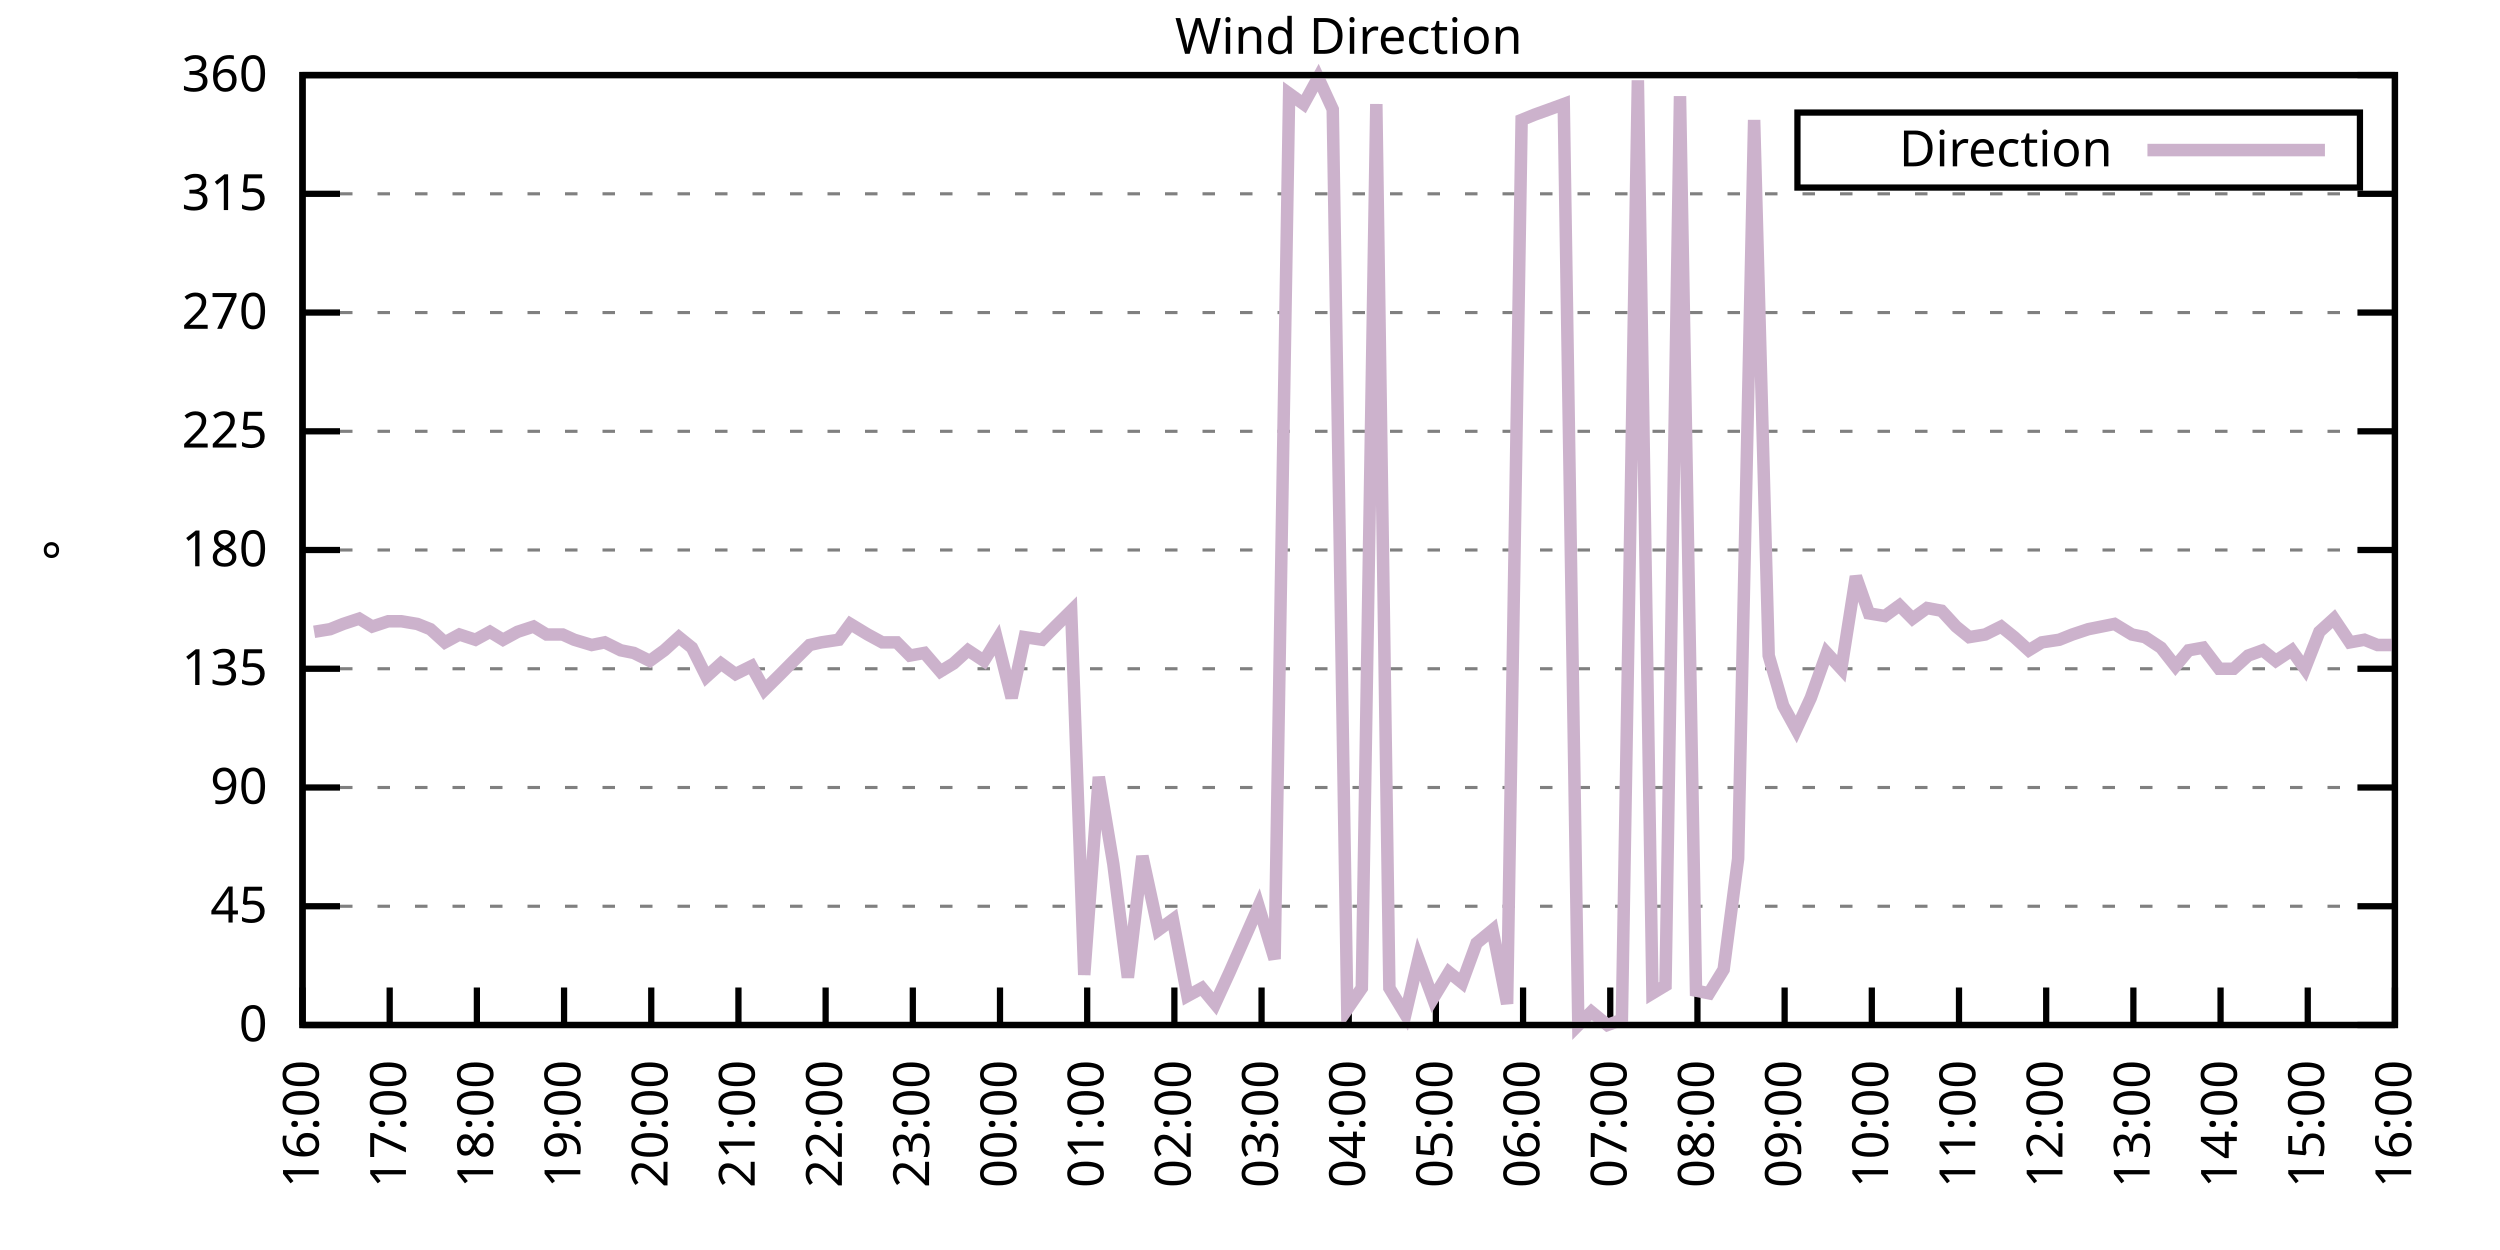
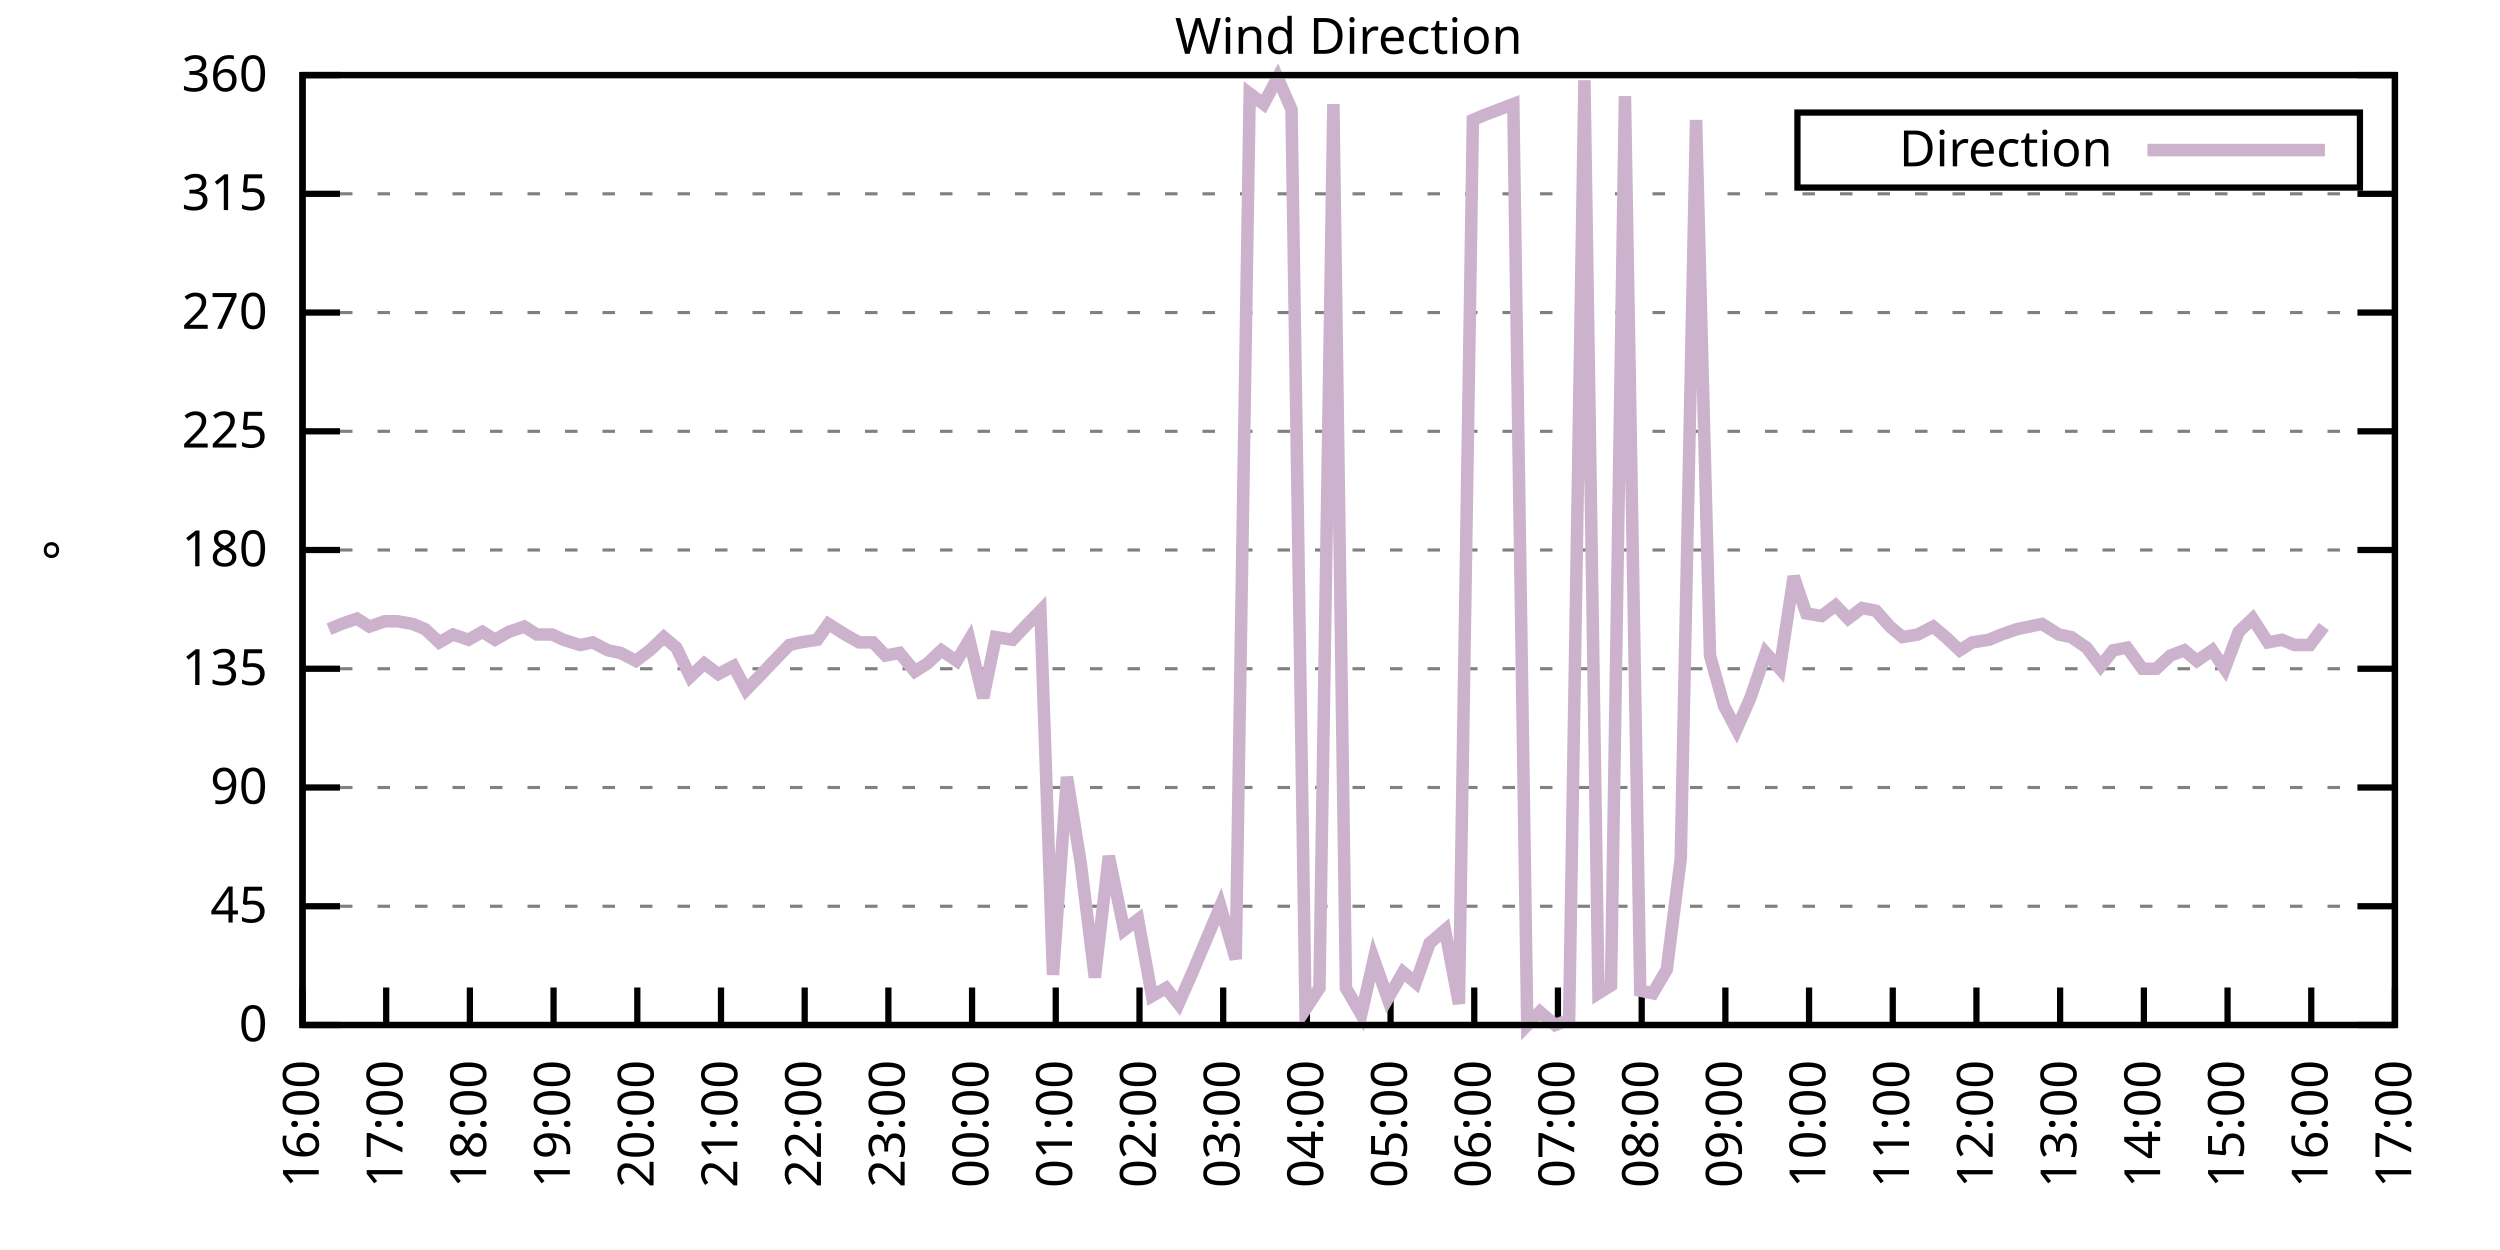
<svg xmlns="http://www.w3.org/2000/svg" xmlns:xlink="http://www.w3.org/1999/xlink" width="400" height="200" viewBox="0 0 400 200">
  <g id="gnuplot_canvas">
    <rect x="0" y="0" width="400" height="200" fill="none" />
    <defs>
      <circle id="gpDot" r="0.5" stroke-width="0.5" stroke="currentColor" />
      <path id="gpPt0" stroke-width="0.333" stroke="currentColor" d="M-1,0 h2 M0,-1 v2" />
      <path id="gpPt1" stroke-width="0.333" stroke="currentColor" d="M-1,-1 L1,1 M1,-1 L-1,1" />
      <path id="gpPt2" stroke-width="0.333" stroke="currentColor" d="M-1,0 L1,0 M0,-1 L0,1 M-1,-1 L1,1 M-1,1 L1,-1" />
      <rect id="gpPt3" stroke-width="0.333" stroke="currentColor" x="-1" y="-1" width="2" height="2" />
      <rect id="gpPt4" stroke-width="0.333" stroke="currentColor" fill="currentColor" x="-1" y="-1" width="2" height="2" />
      <circle id="gpPt5" stroke-width="0.333" stroke="currentColor" cx="0" cy="0" r="1" />
      <use xlink:href="#gpPt5" id="gpPt6" fill="currentColor" stroke="none" />
      <path id="gpPt7" stroke-width="0.333" stroke="currentColor" d="M0,-1.33 L-1.33,0.67 L1.33,0.67 z" />
      <use xlink:href="#gpPt7" id="gpPt8" fill="currentColor" stroke="none" />
      <use xlink:href="#gpPt7" id="gpPt9" stroke="currentColor" transform="rotate(180)" />
      <use xlink:href="#gpPt9" id="gpPt10" fill="currentColor" stroke="none" />
      <use xlink:href="#gpPt3" id="gpPt11" stroke="currentColor" transform="rotate(45)" />
      <use xlink:href="#gpPt11" id="gpPt12" fill="currentColor" stroke="none" />
      <path id="gpPt13" stroke-width="0.333" stroke="currentColor" d="M0,1.330 L1.265,0.411 L0.782,-1.067 L-0.782,-1.076 L-1.265,0.411 z" />
      <use xlink:href="#gpPt13" id="gpPt14" fill="currentColor" stroke="none" />
      <filter id="textbox" filterUnits="objectBoundingBox" x="0" y="0" height="1" width="1">
        <feFlood flood-color="white" flood-opacity="1" result="bgnd" />
        <feComposite in="SourceGraphic" in2="bgnd" operator="atop" />
      </filter>
      <filter id="greybox" filterUnits="objectBoundingBox" x="0" y="0" height="1" width="1">
        <feFlood flood-color="lightgrey" flood-opacity="1" result="grey" />
        <feComposite in="SourceGraphic" in2="grey" operator="atop" />
      </filter>
    </defs>
    <g fill="none" color="white" stroke="currentColor" stroke-width="1.00" stroke-linecap="butt" stroke-linejoin="miter">
</g>
    <g fill="none" color="black" stroke="currentColor" stroke-width="1.00" stroke-linecap="butt" stroke-linejoin="miter">
      <g stroke="none" shape-rendering="crispEdges">
        <polygon fill="rgb(255, 255, 255)" points="48.40,164.00 383.18,164.00 383.18,12.02 48.40,12.02 " />
      </g>
    </g>
    <g fill="none" color="black" stroke="currentColor" stroke-width="1.00" stroke-linecap="butt" stroke-linejoin="miter">
</g>
    <g fill="none" color="black" stroke="black" stroke-width="0.50" stroke-linecap="butt" stroke-linejoin="miter">
</g>
    <g fill="none" color="gray" stroke="currentColor" stroke-width="0.50" stroke-linecap="butt" stroke-linejoin="miter">
      <path stroke="gray" stroke-dasharray="2,4" class="gridline" d="M48.40,164.00 L383.19,164.00  " />
    </g>
    <g fill="none" color="gray" stroke="gray" stroke-width="1.00" stroke-linecap="butt" stroke-linejoin="miter">
</g>
    <g fill="none" color="black" stroke="currentColor" stroke-width="1.00" stroke-linecap="butt" stroke-linejoin="miter">
      <path stroke="black" d="M48.40,164.00 L54.40,164.00 M383.19,164.00 L377.19,164.00  " />
      <g transform="translate(42.80,166.60)" stroke="none" fill="black" font-family="Sans" font-size="8.00" text-anchor="end">
        <text>
          <tspan font-family="Sans"> 0</tspan>
        </text>
      </g>
    </g>
    <g fill="none" color="black" stroke="currentColor" stroke-width="1.00" stroke-linecap="butt" stroke-linejoin="miter">
</g>
    <g fill="none" color="black" stroke="black" stroke-width="0.50" stroke-linecap="butt" stroke-linejoin="miter">
</g>
    <g fill="none" color="gray" stroke="currentColor" stroke-width="0.50" stroke-linecap="butt" stroke-linejoin="miter">
      <path stroke="gray" stroke-dasharray="2,4" class="gridline" d="M48.40,145.00 L383.19,145.00  " />
    </g>
    <g fill="none" color="gray" stroke="gray" stroke-width="1.00" stroke-linecap="butt" stroke-linejoin="miter">
</g>
    <g fill="none" color="black" stroke="currentColor" stroke-width="1.00" stroke-linecap="butt" stroke-linejoin="miter">
      <path stroke="black" d="M48.40,145.00 L54.40,145.00 M383.19,145.00 L377.19,145.00  " />
      <g transform="translate(42.80,147.60)" stroke="none" fill="black" font-family="Sans" font-size="8.00" text-anchor="end">
        <text>
          <tspan font-family="Sans"> 45</tspan>
        </text>
      </g>
    </g>
    <g fill="none" color="black" stroke="currentColor" stroke-width="1.00" stroke-linecap="butt" stroke-linejoin="miter">
</g>
    <g fill="none" color="black" stroke="black" stroke-width="0.50" stroke-linecap="butt" stroke-linejoin="miter">
</g>
    <g fill="none" color="gray" stroke="currentColor" stroke-width="0.50" stroke-linecap="butt" stroke-linejoin="miter">
      <path stroke="gray" stroke-dasharray="2,4" class="gridline" d="M48.40,126.00 L383.19,126.00  " />
    </g>
    <g fill="none" color="gray" stroke="gray" stroke-width="1.00" stroke-linecap="butt" stroke-linejoin="miter">
</g>
    <g fill="none" color="black" stroke="currentColor" stroke-width="1.00" stroke-linecap="butt" stroke-linejoin="miter">
      <path stroke="black" d="M48.40,126.00 L54.40,126.00 M383.19,126.00 L377.19,126.00  " />
      <g transform="translate(42.80,128.60)" stroke="none" fill="black" font-family="Sans" font-size="8.00" text-anchor="end">
        <text>
          <tspan font-family="Sans"> 90</tspan>
        </text>
      </g>
    </g>
    <g fill="none" color="black" stroke="currentColor" stroke-width="1.00" stroke-linecap="butt" stroke-linejoin="miter">
</g>
    <g fill="none" color="black" stroke="black" stroke-width="0.50" stroke-linecap="butt" stroke-linejoin="miter">
</g>
    <g fill="none" color="gray" stroke="currentColor" stroke-width="0.50" stroke-linecap="butt" stroke-linejoin="miter">
      <path stroke="gray" stroke-dasharray="2,4" class="gridline" d="M48.40,107.00 L383.19,107.00  " />
    </g>
    <g fill="none" color="gray" stroke="gray" stroke-width="1.00" stroke-linecap="butt" stroke-linejoin="miter">
</g>
    <g fill="none" color="black" stroke="currentColor" stroke-width="1.00" stroke-linecap="butt" stroke-linejoin="miter">
      <path stroke="black" d="M48.40,107.00 L54.40,107.00 M383.19,107.00 L377.19,107.00  " />
      <g transform="translate(42.80,109.60)" stroke="none" fill="black" font-family="Sans" font-size="8.00" text-anchor="end">
        <text>
          <tspan font-family="Sans"> 135</tspan>
        </text>
      </g>
    </g>
    <g fill="none" color="black" stroke="currentColor" stroke-width="1.00" stroke-linecap="butt" stroke-linejoin="miter">
</g>
    <g fill="none" color="black" stroke="black" stroke-width="0.50" stroke-linecap="butt" stroke-linejoin="miter">
</g>
    <g fill="none" color="gray" stroke="currentColor" stroke-width="0.50" stroke-linecap="butt" stroke-linejoin="miter">
      <path stroke="gray" stroke-dasharray="2,4" class="gridline" d="M48.40,88.00 L383.19,88.00  " />
    </g>
    <g fill="none" color="gray" stroke="gray" stroke-width="1.00" stroke-linecap="butt" stroke-linejoin="miter">
</g>
    <g fill="none" color="black" stroke="currentColor" stroke-width="1.00" stroke-linecap="butt" stroke-linejoin="miter">
      <path stroke="black" d="M48.40,88.00 L54.40,88.00 M383.19,88.00 L377.19,88.00  " />
      <g transform="translate(42.80,90.60)" stroke="none" fill="black" font-family="Sans" font-size="8.00" text-anchor="end">
        <text>
          <tspan font-family="Sans"> 180</tspan>
        </text>
      </g>
    </g>
    <g fill="none" color="black" stroke="currentColor" stroke-width="1.00" stroke-linecap="butt" stroke-linejoin="miter">
</g>
    <g fill="none" color="black" stroke="black" stroke-width="0.50" stroke-linecap="butt" stroke-linejoin="miter">
</g>
    <g fill="none" color="gray" stroke="currentColor" stroke-width="0.50" stroke-linecap="butt" stroke-linejoin="miter">
      <path stroke="gray" stroke-dasharray="2,4" class="gridline" d="M48.40,69.01 L383.19,69.01  " />
    </g>
    <g fill="none" color="gray" stroke="gray" stroke-width="1.00" stroke-linecap="butt" stroke-linejoin="miter">
</g>
    <g fill="none" color="black" stroke="currentColor" stroke-width="1.00" stroke-linecap="butt" stroke-linejoin="miter">
      <path stroke="black" d="M48.40,69.01 L54.40,69.01 M383.19,69.01 L377.19,69.01  " />
      <g transform="translate(42.80,71.61)" stroke="none" fill="black" font-family="Sans" font-size="8.00" text-anchor="end">
        <text>
          <tspan font-family="Sans"> 225</tspan>
        </text>
      </g>
    </g>
    <g fill="none" color="black" stroke="currentColor" stroke-width="1.00" stroke-linecap="butt" stroke-linejoin="miter">
</g>
    <g fill="none" color="black" stroke="black" stroke-width="0.50" stroke-linecap="butt" stroke-linejoin="miter">
</g>
    <g fill="none" color="gray" stroke="currentColor" stroke-width="0.50" stroke-linecap="butt" stroke-linejoin="miter">
      <path stroke="gray" stroke-dasharray="2,4" class="gridline" d="M48.40,50.01 L383.19,50.01  " />
    </g>
    <g fill="none" color="gray" stroke="gray" stroke-width="1.00" stroke-linecap="butt" stroke-linejoin="miter">
</g>
    <g fill="none" color="black" stroke="currentColor" stroke-width="1.00" stroke-linecap="butt" stroke-linejoin="miter">
      <path stroke="black" d="M48.40,50.01 L54.40,50.01 M383.19,50.01 L377.19,50.01  " />
      <g transform="translate(42.80,52.61)" stroke="none" fill="black" font-family="Sans" font-size="8.00" text-anchor="end">
        <text>
          <tspan font-family="Sans"> 270</tspan>
        </text>
      </g>
    </g>
    <g fill="none" color="black" stroke="currentColor" stroke-width="1.00" stroke-linecap="butt" stroke-linejoin="miter">
</g>
    <g fill="none" color="black" stroke="black" stroke-width="0.50" stroke-linecap="butt" stroke-linejoin="miter">
</g>
    <g fill="none" color="gray" stroke="currentColor" stroke-width="0.50" stroke-linecap="butt" stroke-linejoin="miter">
      <path stroke="gray" stroke-dasharray="2,4" class="gridline" d="M48.40,31.01 L383.19,31.01  " />
    </g>
    <g fill="none" color="gray" stroke="gray" stroke-width="1.00" stroke-linecap="butt" stroke-linejoin="miter">
</g>
    <g fill="none" color="black" stroke="currentColor" stroke-width="1.00" stroke-linecap="butt" stroke-linejoin="miter">
      <path stroke="black" d="M48.40,31.01 L54.40,31.01 M383.19,31.01 L377.19,31.01  " />
      <g transform="translate(42.80,33.61)" stroke="none" fill="black" font-family="Sans" font-size="8.00" text-anchor="end">
        <text>
          <tspan font-family="Sans"> 315</tspan>
        </text>
      </g>
    </g>
    <g fill="none" color="black" stroke="currentColor" stroke-width="1.00" stroke-linecap="butt" stroke-linejoin="miter">
</g>
    <g fill="none" color="black" stroke="black" stroke-width="0.50" stroke-linecap="butt" stroke-linejoin="miter">
</g>
    <g fill="none" color="gray" stroke="currentColor" stroke-width="0.50" stroke-linecap="butt" stroke-linejoin="miter">
      <path stroke="gray" stroke-dasharray="2,4" class="gridline" d="M48.40,12.01 L383.19,12.01  " />
    </g>
    <g fill="none" color="gray" stroke="gray" stroke-width="1.00" stroke-linecap="butt" stroke-linejoin="miter">
</g>
    <g fill="none" color="black" stroke="currentColor" stroke-width="1.00" stroke-linecap="butt" stroke-linejoin="miter">
      <path stroke="black" d="M48.40,12.01 L54.40,12.01 M383.19,12.01 L377.19,12.01  " />
      <g transform="translate(42.80,14.61)" stroke="none" fill="black" font-family="Sans" font-size="8.00" text-anchor="end">
        <text>
          <tspan font-family="Sans"> 360</tspan>
        </text>
      </g>
    </g>
    <g fill="none" color="black" stroke="currentColor" stroke-width="1.00" stroke-linecap="butt" stroke-linejoin="miter">
      <path stroke="black" d="M48.40,164.00 L48.40,158.00  " />
      <g transform="translate(51.00,169.60) rotate(270.00)" stroke="none" fill="black" font-family="Sans" font-size="8.00" text-anchor="end">
        <text>
          <tspan font-family="Sans">16:00</tspan>
        </text>
      </g>
    </g>
    <g fill="none" color="black" stroke="currentColor" stroke-width="1.00" stroke-linecap="butt" stroke-linejoin="miter">
-       <path stroke="black" d="M62.35,164.00 L62.35,158.00  " />
-       <g transform="translate(64.95,169.60) rotate(270.00)" stroke="none" fill="black" font-family="Sans" font-size="8.00" text-anchor="end">
+       <path stroke="black" d="M61.79,164.00 L61.79,158.00  " />
+       <g transform="translate(64.39,169.60) rotate(270.00)" stroke="none" fill="black" font-family="Sans" font-size="8.00" text-anchor="end">
        <text>
          <tspan font-family="Sans">17:00</tspan>
        </text>
      </g>
    </g>
    <g fill="none" color="black" stroke="currentColor" stroke-width="1.00" stroke-linecap="butt" stroke-linejoin="miter">
-       <path stroke="black" d="M76.30,164.00 L76.30,158.00  " />
-       <g transform="translate(78.90,169.60) rotate(270.00)" stroke="none" fill="black" font-family="Sans" font-size="8.00" text-anchor="end">
+       <path stroke="black" d="M75.18,164.00 L75.18,158.00  " />
+       <g transform="translate(77.78,169.60) rotate(270.00)" stroke="none" fill="black" font-family="Sans" font-size="8.00" text-anchor="end">
        <text>
          <tspan font-family="Sans">18:00</tspan>
        </text>
      </g>
    </g>
    <g fill="none" color="black" stroke="currentColor" stroke-width="1.00" stroke-linecap="butt" stroke-linejoin="miter">
-       <path stroke="black" d="M90.25,164.00 L90.25,158.00  " />
-       <g transform="translate(92.85,169.60) rotate(270.00)" stroke="none" fill="black" font-family="Sans" font-size="8.00" text-anchor="end">
+       <path stroke="black" d="M88.57,164.00 L88.57,158.00  " />
+       <g transform="translate(91.17,169.60) rotate(270.00)" stroke="none" fill="black" font-family="Sans" font-size="8.00" text-anchor="end">
        <text>
          <tspan font-family="Sans">19:00</tspan>
        </text>
      </g>
    </g>
    <g fill="none" color="black" stroke="currentColor" stroke-width="1.00" stroke-linecap="butt" stroke-linejoin="miter">
-       <path stroke="black" d="M104.20,164.00 L104.20,158.00  " />
-       <g transform="translate(106.80,169.60) rotate(270.00)" stroke="none" fill="black" font-family="Sans" font-size="8.00" text-anchor="end">
+       <path stroke="black" d="M101.97,164.00 L101.97,158.00  " />
+       <g transform="translate(104.57,169.60) rotate(270.00)" stroke="none" fill="black" font-family="Sans" font-size="8.00" text-anchor="end">
        <text>
          <tspan font-family="Sans">20:00</tspan>
        </text>
      </g>
    </g>
    <g fill="none" color="black" stroke="currentColor" stroke-width="1.00" stroke-linecap="butt" stroke-linejoin="miter">
-       <path stroke="black" d="M118.15,164.00 L118.15,158.00  " />
-       <g transform="translate(120.75,169.60) rotate(270.00)" stroke="none" fill="black" font-family="Sans" font-size="8.00" text-anchor="end">
+       <path stroke="black" d="M115.36,164.00 L115.36,158.00  " />
+       <g transform="translate(117.96,169.60) rotate(270.00)" stroke="none" fill="black" font-family="Sans" font-size="8.00" text-anchor="end">
        <text>
          <tspan font-family="Sans">21:00</tspan>
        </text>
      </g>
    </g>
    <g fill="none" color="black" stroke="currentColor" stroke-width="1.00" stroke-linecap="butt" stroke-linejoin="miter">
-       <path stroke="black" d="M132.10,164.00 L132.10,158.00  " />
-       <g transform="translate(134.70,169.60) rotate(270.00)" stroke="none" fill="black" font-family="Sans" font-size="8.00" text-anchor="end">
+       <path stroke="black" d="M128.75,164.00 L128.75,158.00  " />
+       <g transform="translate(131.35,169.60) rotate(270.00)" stroke="none" fill="black" font-family="Sans" font-size="8.00" text-anchor="end">
        <text>
          <tspan font-family="Sans">22:00</tspan>
        </text>
      </g>
    </g>
    <g fill="none" color="black" stroke="currentColor" stroke-width="1.00" stroke-linecap="butt" stroke-linejoin="miter">
-       <path stroke="black" d="M146.05,164.00 L146.05,158.00  " />
-       <g transform="translate(148.65,169.60) rotate(270.00)" stroke="none" fill="black" font-family="Sans" font-size="8.00" text-anchor="end">
+       <path stroke="black" d="M142.14,164.00 L142.14,158.00  " />
+       <g transform="translate(144.74,169.60) rotate(270.00)" stroke="none" fill="black" font-family="Sans" font-size="8.00" text-anchor="end">
        <text>
          <tspan font-family="Sans">23:00</tspan>
        </text>
      </g>
    </g>
    <g fill="none" color="black" stroke="currentColor" stroke-width="1.00" stroke-linecap="butt" stroke-linejoin="miter">
-       <path stroke="black" d="M160.00,164.00 L160.00,158.00  " />
-       <g transform="translate(162.60,169.60) rotate(270.00)" stroke="none" fill="black" font-family="Sans" font-size="8.00" text-anchor="end">
+       <path stroke="black" d="M155.53,164.00 L155.53,158.00  " />
+       <g transform="translate(158.13,169.60) rotate(270.00)" stroke="none" fill="black" font-family="Sans" font-size="8.00" text-anchor="end">
        <text>
          <tspan font-family="Sans">00:00</tspan>
        </text>
      </g>
    </g>
    <g fill="none" color="black" stroke="currentColor" stroke-width="1.00" stroke-linecap="butt" stroke-linejoin="miter">
-       <path stroke="black" d="M173.95,164.00 L173.95,158.00  " />
-       <g transform="translate(176.55,169.60) rotate(270.00)" stroke="none" fill="black" font-family="Sans" font-size="8.00" text-anchor="end">
+       <path stroke="black" d="M168.92,164.00 L168.92,158.00  " />
+       <g transform="translate(171.52,169.60) rotate(270.00)" stroke="none" fill="black" font-family="Sans" font-size="8.00" text-anchor="end">
        <text>
          <tspan font-family="Sans">01:00</tspan>
        </text>
      </g>
    </g>
    <g fill="none" color="black" stroke="currentColor" stroke-width="1.00" stroke-linecap="butt" stroke-linejoin="miter">
-       <path stroke="black" d="M187.90,164.00 L187.90,158.00  " />
-       <g transform="translate(190.50,169.60) rotate(270.00)" stroke="none" fill="black" font-family="Sans" font-size="8.00" text-anchor="end">
+       <path stroke="black" d="M182.32,164.00 L182.32,158.00  " />
+       <g transform="translate(184.92,169.60) rotate(270.00)" stroke="none" fill="black" font-family="Sans" font-size="8.00" text-anchor="end">
        <text>
          <tspan font-family="Sans">02:00</tspan>
        </text>
      </g>
    </g>
    <g fill="none" color="black" stroke="currentColor" stroke-width="1.00" stroke-linecap="butt" stroke-linejoin="miter">
-       <path stroke="black" d="M201.85,164.00 L201.85,158.00  " />
-       <g transform="translate(204.45,169.60) rotate(270.00)" stroke="none" fill="black" font-family="Sans" font-size="8.00" text-anchor="end">
+       <path stroke="black" d="M195.71,164.00 L195.71,158.00  " />
+       <g transform="translate(198.31,169.60) rotate(270.00)" stroke="none" fill="black" font-family="Sans" font-size="8.00" text-anchor="end">
        <text>
          <tspan font-family="Sans">03:00</tspan>
        </text>
      </g>
    </g>
    <g fill="none" color="black" stroke="currentColor" stroke-width="1.00" stroke-linecap="butt" stroke-linejoin="miter">
-       <path stroke="black" d="M215.80,164.00 L215.80,158.00  " />
-       <g transform="translate(218.40,169.60) rotate(270.00)" stroke="none" fill="black" font-family="Sans" font-size="8.00" text-anchor="end">
+       <path stroke="black" d="M209.10,164.00 L209.10,158.00  " />
+       <g transform="translate(211.70,169.60) rotate(270.00)" stroke="none" fill="black" font-family="Sans" font-size="8.00" text-anchor="end">
        <text>
          <tspan font-family="Sans">04:00</tspan>
        </text>
      </g>
    </g>
    <g fill="none" color="black" stroke="currentColor" stroke-width="1.00" stroke-linecap="butt" stroke-linejoin="miter">
-       <path stroke="black" d="M229.74,164.00 L229.74,158.00  " />
-       <g transform="translate(232.34,169.60) rotate(270.00)" stroke="none" fill="black" font-family="Sans" font-size="8.00" text-anchor="end">
+       <path stroke="black" d="M222.49,164.00 L222.49,158.00  " />
+       <g transform="translate(225.09,169.60) rotate(270.00)" stroke="none" fill="black" font-family="Sans" font-size="8.00" text-anchor="end">
        <text>
          <tspan font-family="Sans">05:00</tspan>
        </text>
      </g>
    </g>
    <g fill="none" color="black" stroke="currentColor" stroke-width="1.00" stroke-linecap="butt" stroke-linejoin="miter">
-       <path stroke="black" d="M243.69,164.00 L243.69,158.00  " />
-       <g transform="translate(246.29,169.60) rotate(270.00)" stroke="none" fill="black" font-family="Sans" font-size="8.00" text-anchor="end">
+       <path stroke="black" d="M235.88,164.00 L235.88,158.00  " />
+       <g transform="translate(238.48,169.60) rotate(270.00)" stroke="none" fill="black" font-family="Sans" font-size="8.00" text-anchor="end">
        <text>
          <tspan font-family="Sans">06:00</tspan>
        </text>
      </g>
    </g>
    <g fill="none" color="black" stroke="currentColor" stroke-width="1.00" stroke-linecap="butt" stroke-linejoin="miter">
-       <path stroke="black" d="M257.64,164.00 L257.64,158.00  " />
-       <g transform="translate(260.24,169.60) rotate(270.00)" stroke="none" fill="black" font-family="Sans" font-size="8.00" text-anchor="end">
+       <path stroke="black" d="M249.27,164.00 L249.27,158.00  " />
+       <g transform="translate(251.87,169.60) rotate(270.00)" stroke="none" fill="black" font-family="Sans" font-size="8.00" text-anchor="end">
        <text>
          <tspan font-family="Sans">07:00</tspan>
        </text>
      </g>
    </g>
    <g fill="none" color="black" stroke="currentColor" stroke-width="1.00" stroke-linecap="butt" stroke-linejoin="miter">
-       <path stroke="black" d="M271.59,164.00 L271.59,158.00  " />
-       <g transform="translate(274.19,169.60) rotate(270.00)" stroke="none" fill="black" font-family="Sans" font-size="8.00" text-anchor="end">
+       <path stroke="black" d="M262.67,164.00 L262.67,158.00  " />
+       <g transform="translate(265.27,169.60) rotate(270.00)" stroke="none" fill="black" font-family="Sans" font-size="8.00" text-anchor="end">
        <text>
          <tspan font-family="Sans">08:00</tspan>
        </text>
      </g>
    </g>
    <g fill="none" color="black" stroke="currentColor" stroke-width="1.00" stroke-linecap="butt" stroke-linejoin="miter">
-       <path stroke="black" d="M285.54,164.00 L285.54,158.00  " />
-       <g transform="translate(288.14,169.60) rotate(270.00)" stroke="none" fill="black" font-family="Sans" font-size="8.00" text-anchor="end">
+       <path stroke="black" d="M276.06,164.00 L276.06,158.00  " />
+       <g transform="translate(278.66,169.60) rotate(270.00)" stroke="none" fill="black" font-family="Sans" font-size="8.00" text-anchor="end">
        <text>
          <tspan font-family="Sans">09:00</tspan>
        </text>
      </g>
    </g>
    <g fill="none" color="black" stroke="currentColor" stroke-width="1.00" stroke-linecap="butt" stroke-linejoin="miter">
-       <path stroke="black" d="M299.49,164.00 L299.49,158.00  " />
-       <g transform="translate(302.09,169.60) rotate(270.00)" stroke="none" fill="black" font-family="Sans" font-size="8.00" text-anchor="end">
+       <path stroke="black" d="M289.45,164.00 L289.45,158.00  " />
+       <g transform="translate(292.05,169.60) rotate(270.00)" stroke="none" fill="black" font-family="Sans" font-size="8.00" text-anchor="end">
        <text>
          <tspan font-family="Sans">10:00</tspan>
        </text>
      </g>
    </g>
    <g fill="none" color="black" stroke="currentColor" stroke-width="1.00" stroke-linecap="butt" stroke-linejoin="miter">
-       <path stroke="black" d="M313.44,164.00 L313.44,158.00  " />
-       <g transform="translate(316.04,169.60) rotate(270.00)" stroke="none" fill="black" font-family="Sans" font-size="8.00" text-anchor="end">
+       <path stroke="black" d="M302.84,164.00 L302.84,158.00  " />
+       <g transform="translate(305.44,169.60) rotate(270.00)" stroke="none" fill="black" font-family="Sans" font-size="8.00" text-anchor="end">
        <text>
          <tspan font-family="Sans">11:00</tspan>
        </text>
      </g>
    </g>
    <g fill="none" color="black" stroke="currentColor" stroke-width="1.00" stroke-linecap="butt" stroke-linejoin="miter">
-       <path stroke="black" d="M327.39,164.00 L327.39,158.00  " />
-       <g transform="translate(329.99,169.60) rotate(270.00)" stroke="none" fill="black" font-family="Sans" font-size="8.00" text-anchor="end">
+       <path stroke="black" d="M316.23,164.00 L316.23,158.00  " />
+       <g transform="translate(318.83,169.60) rotate(270.00)" stroke="none" fill="black" font-family="Sans" font-size="8.00" text-anchor="end">
        <text>
          <tspan font-family="Sans">12:00</tspan>
        </text>
      </g>
    </g>
    <g fill="none" color="black" stroke="currentColor" stroke-width="1.00" stroke-linecap="butt" stroke-linejoin="miter">
-       <path stroke="black" d="M341.34,164.00 L341.34,158.00  " />
-       <g transform="translate(343.94,169.60) rotate(270.00)" stroke="none" fill="black" font-family="Sans" font-size="8.00" text-anchor="end">
+       <path stroke="black" d="M329.62,164.00 L329.62,158.00  " />
+       <g transform="translate(332.22,169.60) rotate(270.00)" stroke="none" fill="black" font-family="Sans" font-size="8.00" text-anchor="end">
        <text>
          <tspan font-family="Sans">13:00</tspan>
        </text>
      </g>
    </g>
    <g fill="none" color="black" stroke="currentColor" stroke-width="1.00" stroke-linecap="butt" stroke-linejoin="miter">
-       <path stroke="black" d="M355.29,164.00 L355.29,158.00  " />
-       <g transform="translate(357.89,169.60) rotate(270.00)" stroke="none" fill="black" font-family="Sans" font-size="8.00" text-anchor="end">
+       <path stroke="black" d="M343.02,164.00 L343.02,158.00  " />
+       <g transform="translate(345.62,169.60) rotate(270.00)" stroke="none" fill="black" font-family="Sans" font-size="8.00" text-anchor="end">
        <text>
          <tspan font-family="Sans">14:00</tspan>
        </text>
      </g>
    </g>
    <g fill="none" color="black" stroke="currentColor" stroke-width="1.00" stroke-linecap="butt" stroke-linejoin="miter">
-       <path stroke="black" d="M369.24,164.00 L369.24,158.00  " />
-       <g transform="translate(371.84,169.60) rotate(270.00)" stroke="none" fill="black" font-family="Sans" font-size="8.00" text-anchor="end">
+       <path stroke="black" d="M356.41,164.00 L356.41,158.00  " />
+       <g transform="translate(359.01,169.60) rotate(270.00)" stroke="none" fill="black" font-family="Sans" font-size="8.00" text-anchor="end">
        <text>
          <tspan font-family="Sans">15:00</tspan>
+         </text>
+       </g>
+     </g>
+     <g fill="none" color="black" stroke="currentColor" stroke-width="1.00" stroke-linecap="butt" stroke-linejoin="miter">
+       <path stroke="black" d="M369.80,164.00 L369.80,158.00  " />
+       <g transform="translate(372.40,169.60) rotate(270.00)" stroke="none" fill="black" font-family="Sans" font-size="8.00" text-anchor="end">
+         <text>
+           <tspan font-family="Sans">16:00</tspan>
        </text>
      </g>
    </g>
    <g fill="none" color="black" stroke="currentColor" stroke-width="1.00" stroke-linecap="butt" stroke-linejoin="miter">
      <path stroke="black" d="M383.19,164.00 L383.19,158.00  " />
      <g transform="translate(385.79,169.60) rotate(270.00)" stroke="none" fill="black" font-family="Sans" font-size="8.00" text-anchor="end">
        <text>
-           <tspan font-family="Sans">16:00</tspan>
+           <tspan font-family="Sans">17:00</tspan>
        </text>
      </g>
    </g>
    <g fill="none" color="black" stroke="currentColor" stroke-width="1.00" stroke-linecap="butt" stroke-linejoin="miter">
</g>
    <g fill="none" color="black" stroke="currentColor" stroke-width="1.00" stroke-linecap="butt" stroke-linejoin="miter">
      <path stroke="black" d="M48.40,12.01 L48.40,164.00 L383.19,164.00 L383.19,12.01 L48.40,12.01 Z  " />
    </g>
    <g fill="none" color="black" stroke="currentColor" stroke-width="1.00" stroke-linecap="butt" stroke-linejoin="miter">
</g>
    <g fill="none" color="black" stroke="currentColor" stroke-width="1.00" stroke-linecap="butt" stroke-linejoin="miter">
      <path stroke="black" d="M287.59,30.01 L287.59,18.01 L377.59,18.01 L377.59,30.01 L287.59,30.01 Z  " />
    </g>
    <g id="Wind_direction_plot_1">
      <g fill="none" color="white" stroke="black" stroke-width="2.00" stroke-linecap="butt" stroke-linejoin="miter">
</g>
      <g fill="none" color="black" stroke="currentColor" stroke-width="2.00" stroke-linecap="butt" stroke-linejoin="miter">
        <g transform="translate(337.99,26.61)" stroke="none" fill="black" font-family="Sans" font-size="8.00" text-anchor="end">
          <text>
            <tspan font-family="Sans">Direction</tspan>
          </text>
        </g>
      </g>
      <g fill="none" color="black" stroke="currentColor" stroke-width="2.00" stroke-linecap="butt" stroke-linejoin="miter">
-         <path stroke="rgb(204, 178, 204)" d="M343.59,24.01 L371.99,24.01 M50.26,101.09 L52.82,100.67 L54.91,99.83 L57.47,98.98 L59.56,100.25 L62.12,99.40   L64.21,99.40 L66.77,99.83 L68.86,100.67 L71.18,102.78 L73.51,101.52 L76.07,102.36 L78.39,101.09 L80.48,102.36   L82.81,101.09 L85.37,100.25 L87.46,101.52 L90.02,101.52 L91.88,102.36 L94.67,103.20 L96.76,102.78 L99.32,104.05   L101.41,104.47 L103.97,105.74 L106.29,104.05 L108.62,101.94 L110.71,103.63 L113.03,108.27 L115.36,106.16 L117.68,107.85   L120.24,106.58 L122.33,110.38 L124.89,107.85 L126.98,105.74 L129.54,103.20 L131.40,102.78 L134.19,102.36 L136.05,99.83   L138.84,101.52 L141.16,102.78 L143.49,102.78 L145.58,104.89 L147.91,104.47 L150.46,107.43 L152.56,106.16 L154.88,104.05   L157.44,105.74 L159.53,102.36 L161.86,111.65 L163.95,101.94 L166.74,102.36 L168.83,100.25 L171.39,97.72 L173.48,155.98   L175.81,124.31 L178.13,138.25 L180.46,156.40 L182.78,136.98 L185.34,148.80 L187.66,147.11 L189.99,159.36 L192.31,158.09   L194.41,160.62 L196.73,155.56 L201.38,145.00 L203.94,153.45 L206.26,14.97 L208.59,16.65 L210.91,12.43 L213.24,17.50   L215.56,161.47 L217.89,158.09 L220.21,16.65 L222.30,158.09 L224.86,162.31 L226.95,153.45 L229.28,159.78 L231.84,155.56   L233.93,157.24 L236.25,150.91 L238.81,148.80 L241.14,160.62 L243.46,19.19 L245.55,18.34 L247.88,17.50 L250.20,16.65   L252.53,164.00 L254.62,161.89 L257.18,164.00 L259.50,163.16 L262.06,12.85 L264.39,158.93 L266.48,157.67 L268.80,15.39   L271.36,158.51 L273.45,158.93 L275.78,155.13 L278.10,137.40 L280.66,19.19 L282.99,104.89 L285.31,112.91 L287.40,116.71   L289.73,111.65 L292.29,104.47 L294.61,107.00 L296.94,92.23 L299.03,98.14 L301.58,98.56 L303.91,96.87 L306.00,98.98   L308.33,97.29 L310.65,97.72 L312.98,100.25 L315.07,101.94 L317.63,101.52 L320.18,100.25 L322.28,101.94 L324.60,104.05   L326.69,102.78 L329.48,102.36 L331.58,101.52 L334.13,100.67 L336.23,100.25 L338.32,99.83 L341.11,101.52 L343.20,101.94   L345.76,103.63 L348.08,106.58 L350.18,104.05 L352.50,103.63 L355.06,107.00 L357.38,107.00 L359.71,104.89 L362.03,104.05   L364.13,105.74 L366.68,104.05 L368.78,107.00 L371.10,101.09 L373.43,98.98 L375.98,102.78 L378.31,102.36 L380.40,103.20   L382.96,103.20  " />
+         <path stroke="rgb(204, 178, 204)" d="M343.59,24.01 L371.99,24.01 M52.64,100.67 L54.65,99.83 L57.10,98.98 L59.11,100.25 L61.57,99.40 L63.58,99.40   L66.03,99.83 L68.04,100.67 L70.27,102.78 L72.50,101.52 L74.96,102.36 L77.19,101.09 L79.20,102.36 L81.43,101.09   L83.89,100.25 L85.90,101.52 L88.35,101.52 L90.14,102.36 L92.82,103.20 L94.82,102.78 L97.28,104.05 L99.29,104.47   L101.74,105.74 L103.98,104.05 L106.21,101.94 L108.22,103.63 L110.45,108.27 L112.68,106.16 L114.91,107.85 L117.37,106.58   L119.38,110.38 L121.83,107.85 L123.84,105.74 L126.29,103.20 L128.08,102.78 L130.76,102.36 L132.54,99.83 L135.22,101.52   L137.45,102.78 L139.69,102.78 L141.69,104.89 L143.93,104.47 L146.38,107.43 L148.39,106.16 L150.62,104.05 L153.08,105.74   L155.09,102.36 L157.32,111.65 L159.33,101.94 L162.01,102.36 L164.01,100.25 L166.47,97.72 L168.48,155.98 L170.71,124.31   L172.94,138.25 L175.17,156.40 L177.41,136.98 L179.86,148.80 L182.09,147.11 L184.32,159.36 L186.56,158.09 L188.57,160.62   L190.80,155.56 L195.26,145.00 L197.72,153.45 L199.95,14.97 L202.18,16.65 L204.41,12.43 L206.64,17.50 L208.88,161.47   L211.11,158.09 L213.34,16.65 L215.35,158.09 L217.80,162.31 L219.81,153.45 L222.04,159.78 L224.50,155.56 L226.51,157.24   L228.74,150.91 L231.20,148.80 L233.43,160.62 L235.66,19.19 L237.67,18.34 L239.90,17.50 L242.13,16.65 L244.36,164.00   L246.37,161.89 L248.83,164.00 L251.06,163.16 L253.51,12.85 L255.75,158.93 L257.76,157.67 L259.99,15.39 L262.44,158.51   L264.45,158.93 L266.68,155.13 L268.92,137.40 L271.37,19.19 L273.60,104.89 L275.83,112.91 L277.84,116.71 L280.07,111.65   L282.53,104.47 L284.76,107.00 L286.99,92.23 L289.00,98.14 L291.46,98.56 L293.69,96.87 L295.70,98.98 L297.93,97.29   L300.16,97.72 L302.39,100.25 L304.40,101.94 L306.86,101.52 L309.31,100.25 L311.32,101.94 L313.55,104.05 L315.56,102.78   L318.24,102.36 L320.25,101.52 L322.70,100.67 L324.71,100.25 L326.72,99.83 L329.40,101.52 L331.41,101.94 L333.86,103.63   L336.10,106.58 L338.10,104.05 L340.34,103.63 L342.79,107.00 L345.02,107.00 L347.26,104.89 L349.49,104.05 L351.50,105.74   L353.95,104.05 L355.96,107.00 L358.19,101.09 L360.42,98.98 L362.88,102.78 L365.11,102.36 L367.12,103.20 L369.58,103.20   L371.81,100.25  " />
      </g>
    </g>
    <g fill="none" color="black" stroke="currentColor" stroke-width="2.00" stroke-linecap="butt" stroke-linejoin="miter">
</g>
    <g fill="none" color="black" stroke="black" stroke-width="1.00" stroke-linecap="butt" stroke-linejoin="miter">
</g>
    <g fill="none" color="black" stroke="currentColor" stroke-width="1.00" stroke-linecap="butt" stroke-linejoin="miter">
      <path stroke="black" d="M48.40,12.01 L48.40,164.00 L383.19,164.00 L383.19,12.01 L48.40,12.01 Z  " />
      <g transform="translate(12.80,88.01) rotate(270.00)" stroke="none" fill="black" font-family="Sans" font-size="8.00" text-anchor="middle">
        <text>
          <tspan font-family="Sans">°</tspan>
        </text>
      </g>
    </g>
    <g fill="none" color="black" stroke="currentColor" stroke-width="1.00" stroke-linecap="butt" stroke-linejoin="miter">
</g>
    <g fill="none" color="black" stroke="currentColor" stroke-width="1.00" stroke-linecap="butt" stroke-linejoin="miter">
      <g transform="translate(215.79,8.61)" stroke="none" fill="black" font-family="Sans" font-size="8.00" text-anchor="middle">
        <text>
          <tspan font-family="Sans">Wind Direction</tspan>
        </text>
      </g>
    </g>
    <g fill="none" color="black" stroke="currentColor" stroke-width="1.00" stroke-linecap="butt" stroke-linejoin="miter">
</g>
  </g>
</svg>
